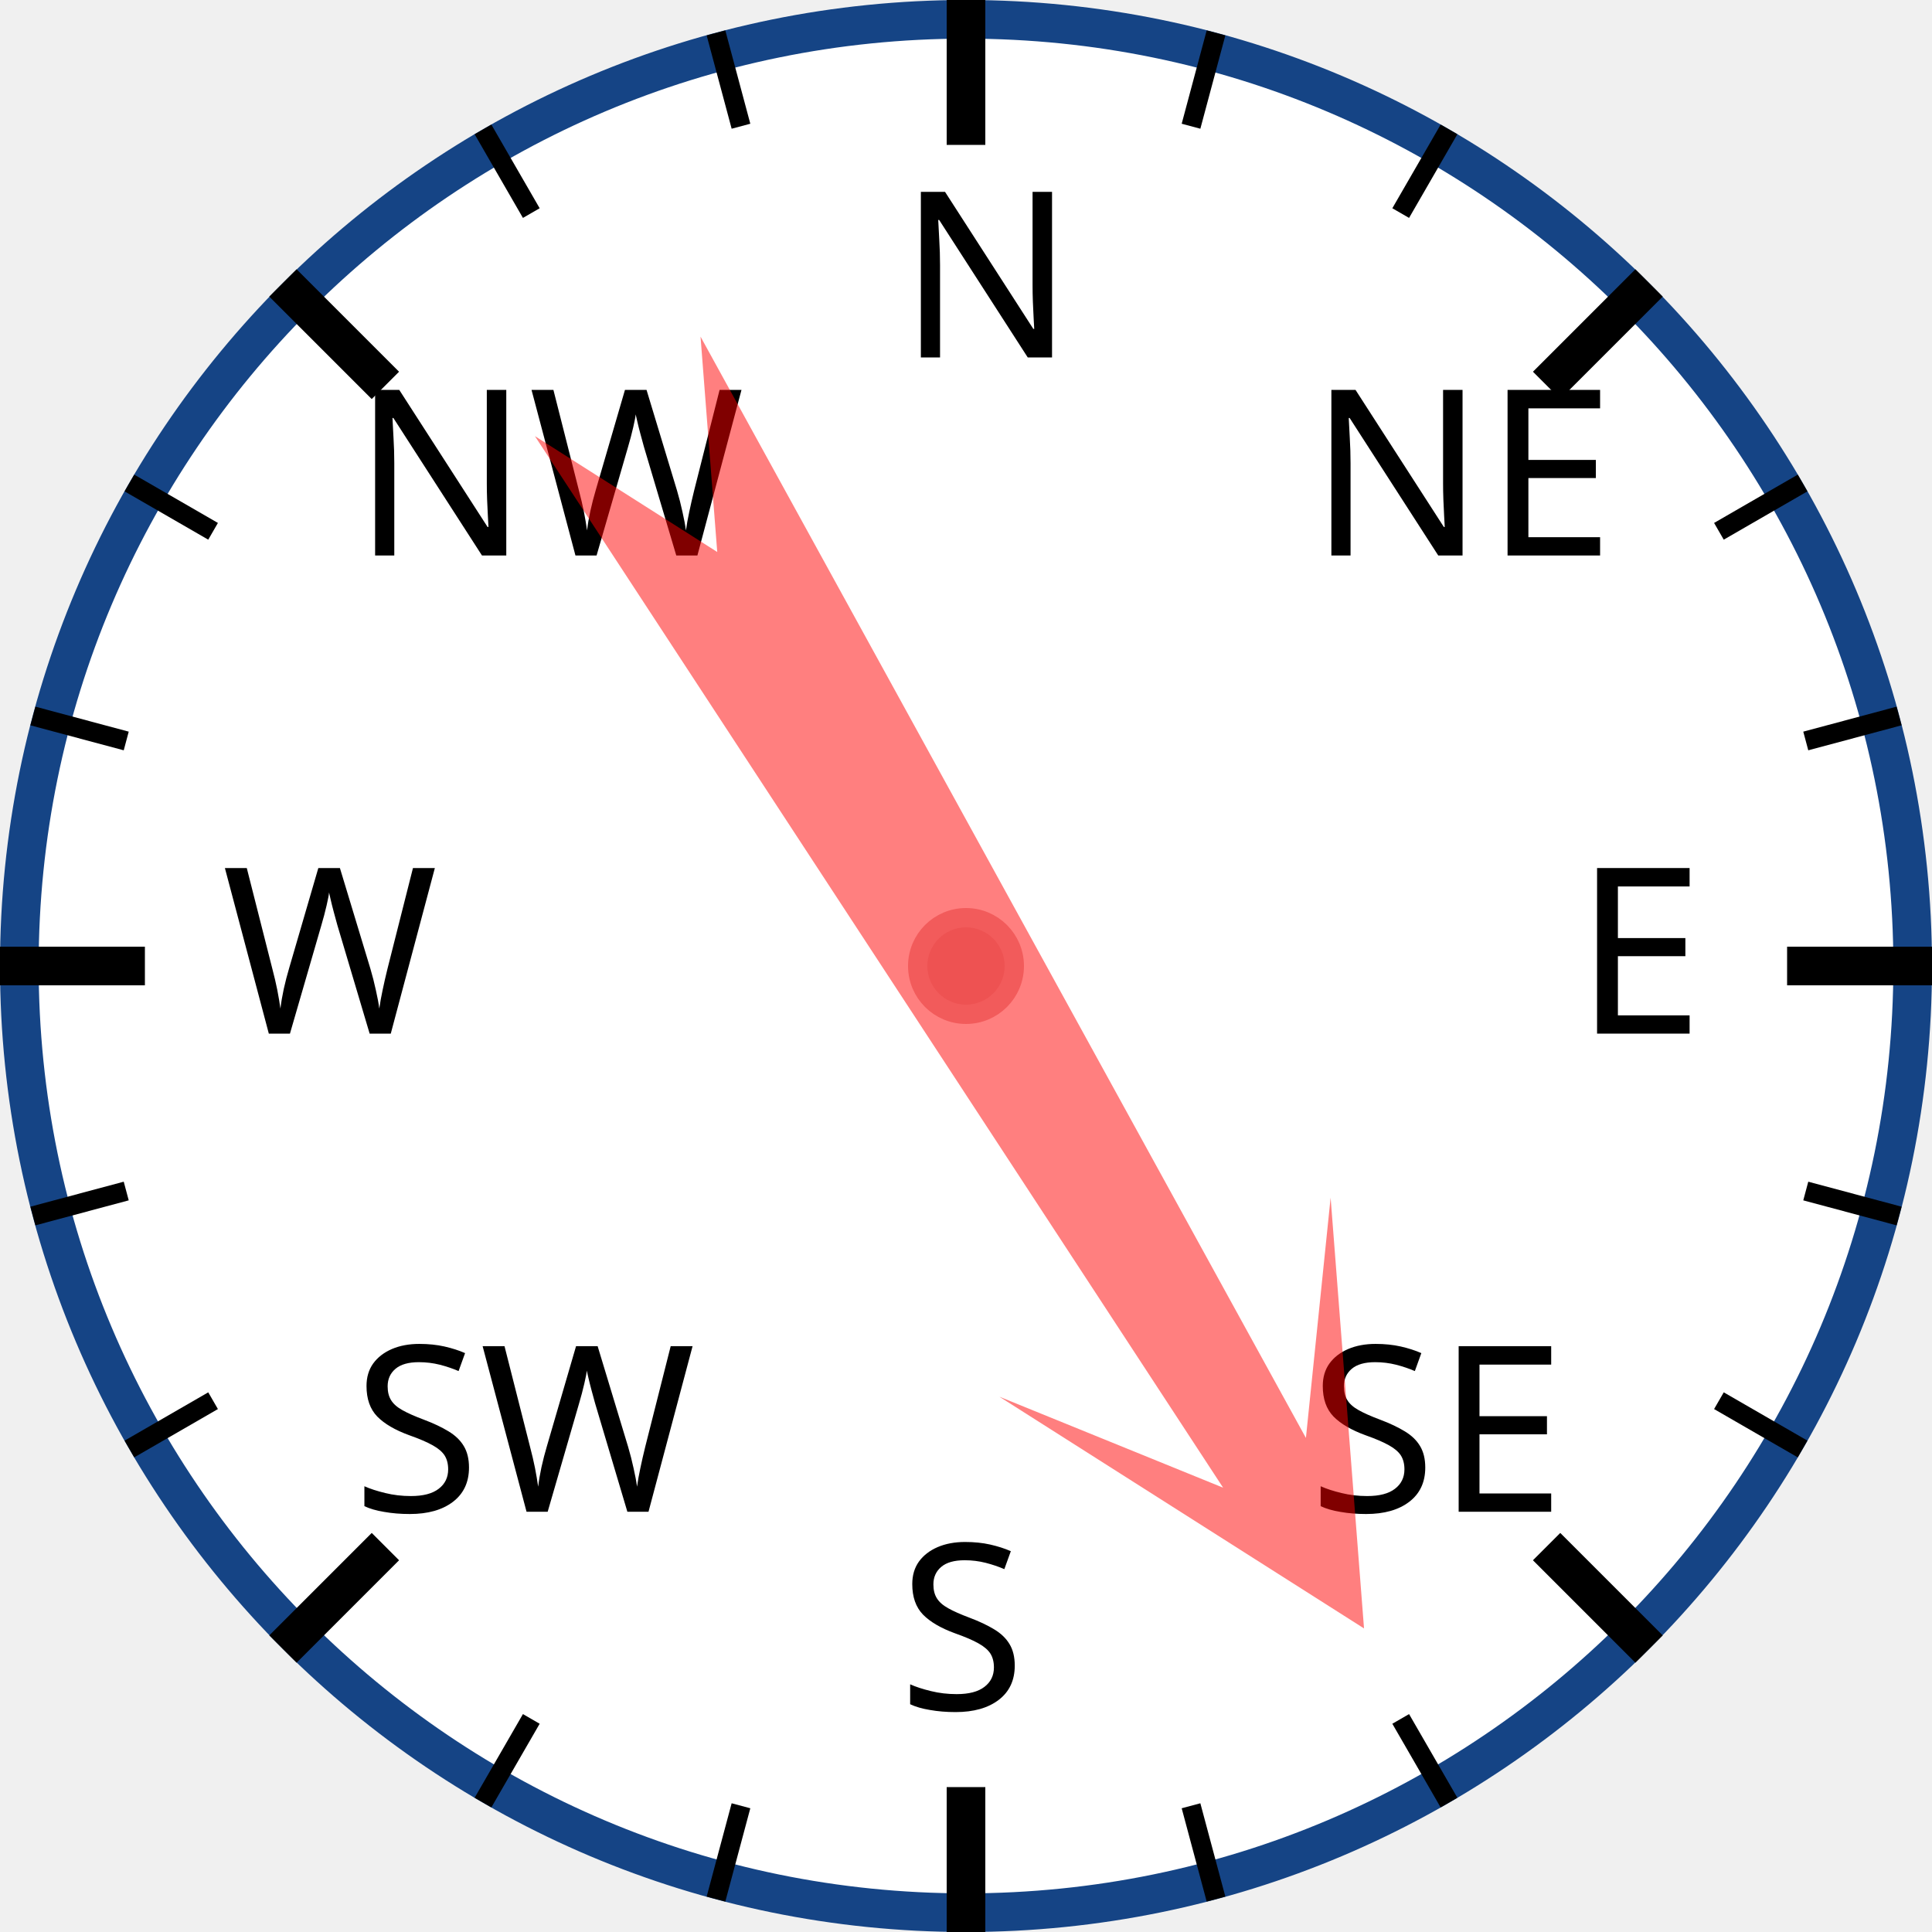
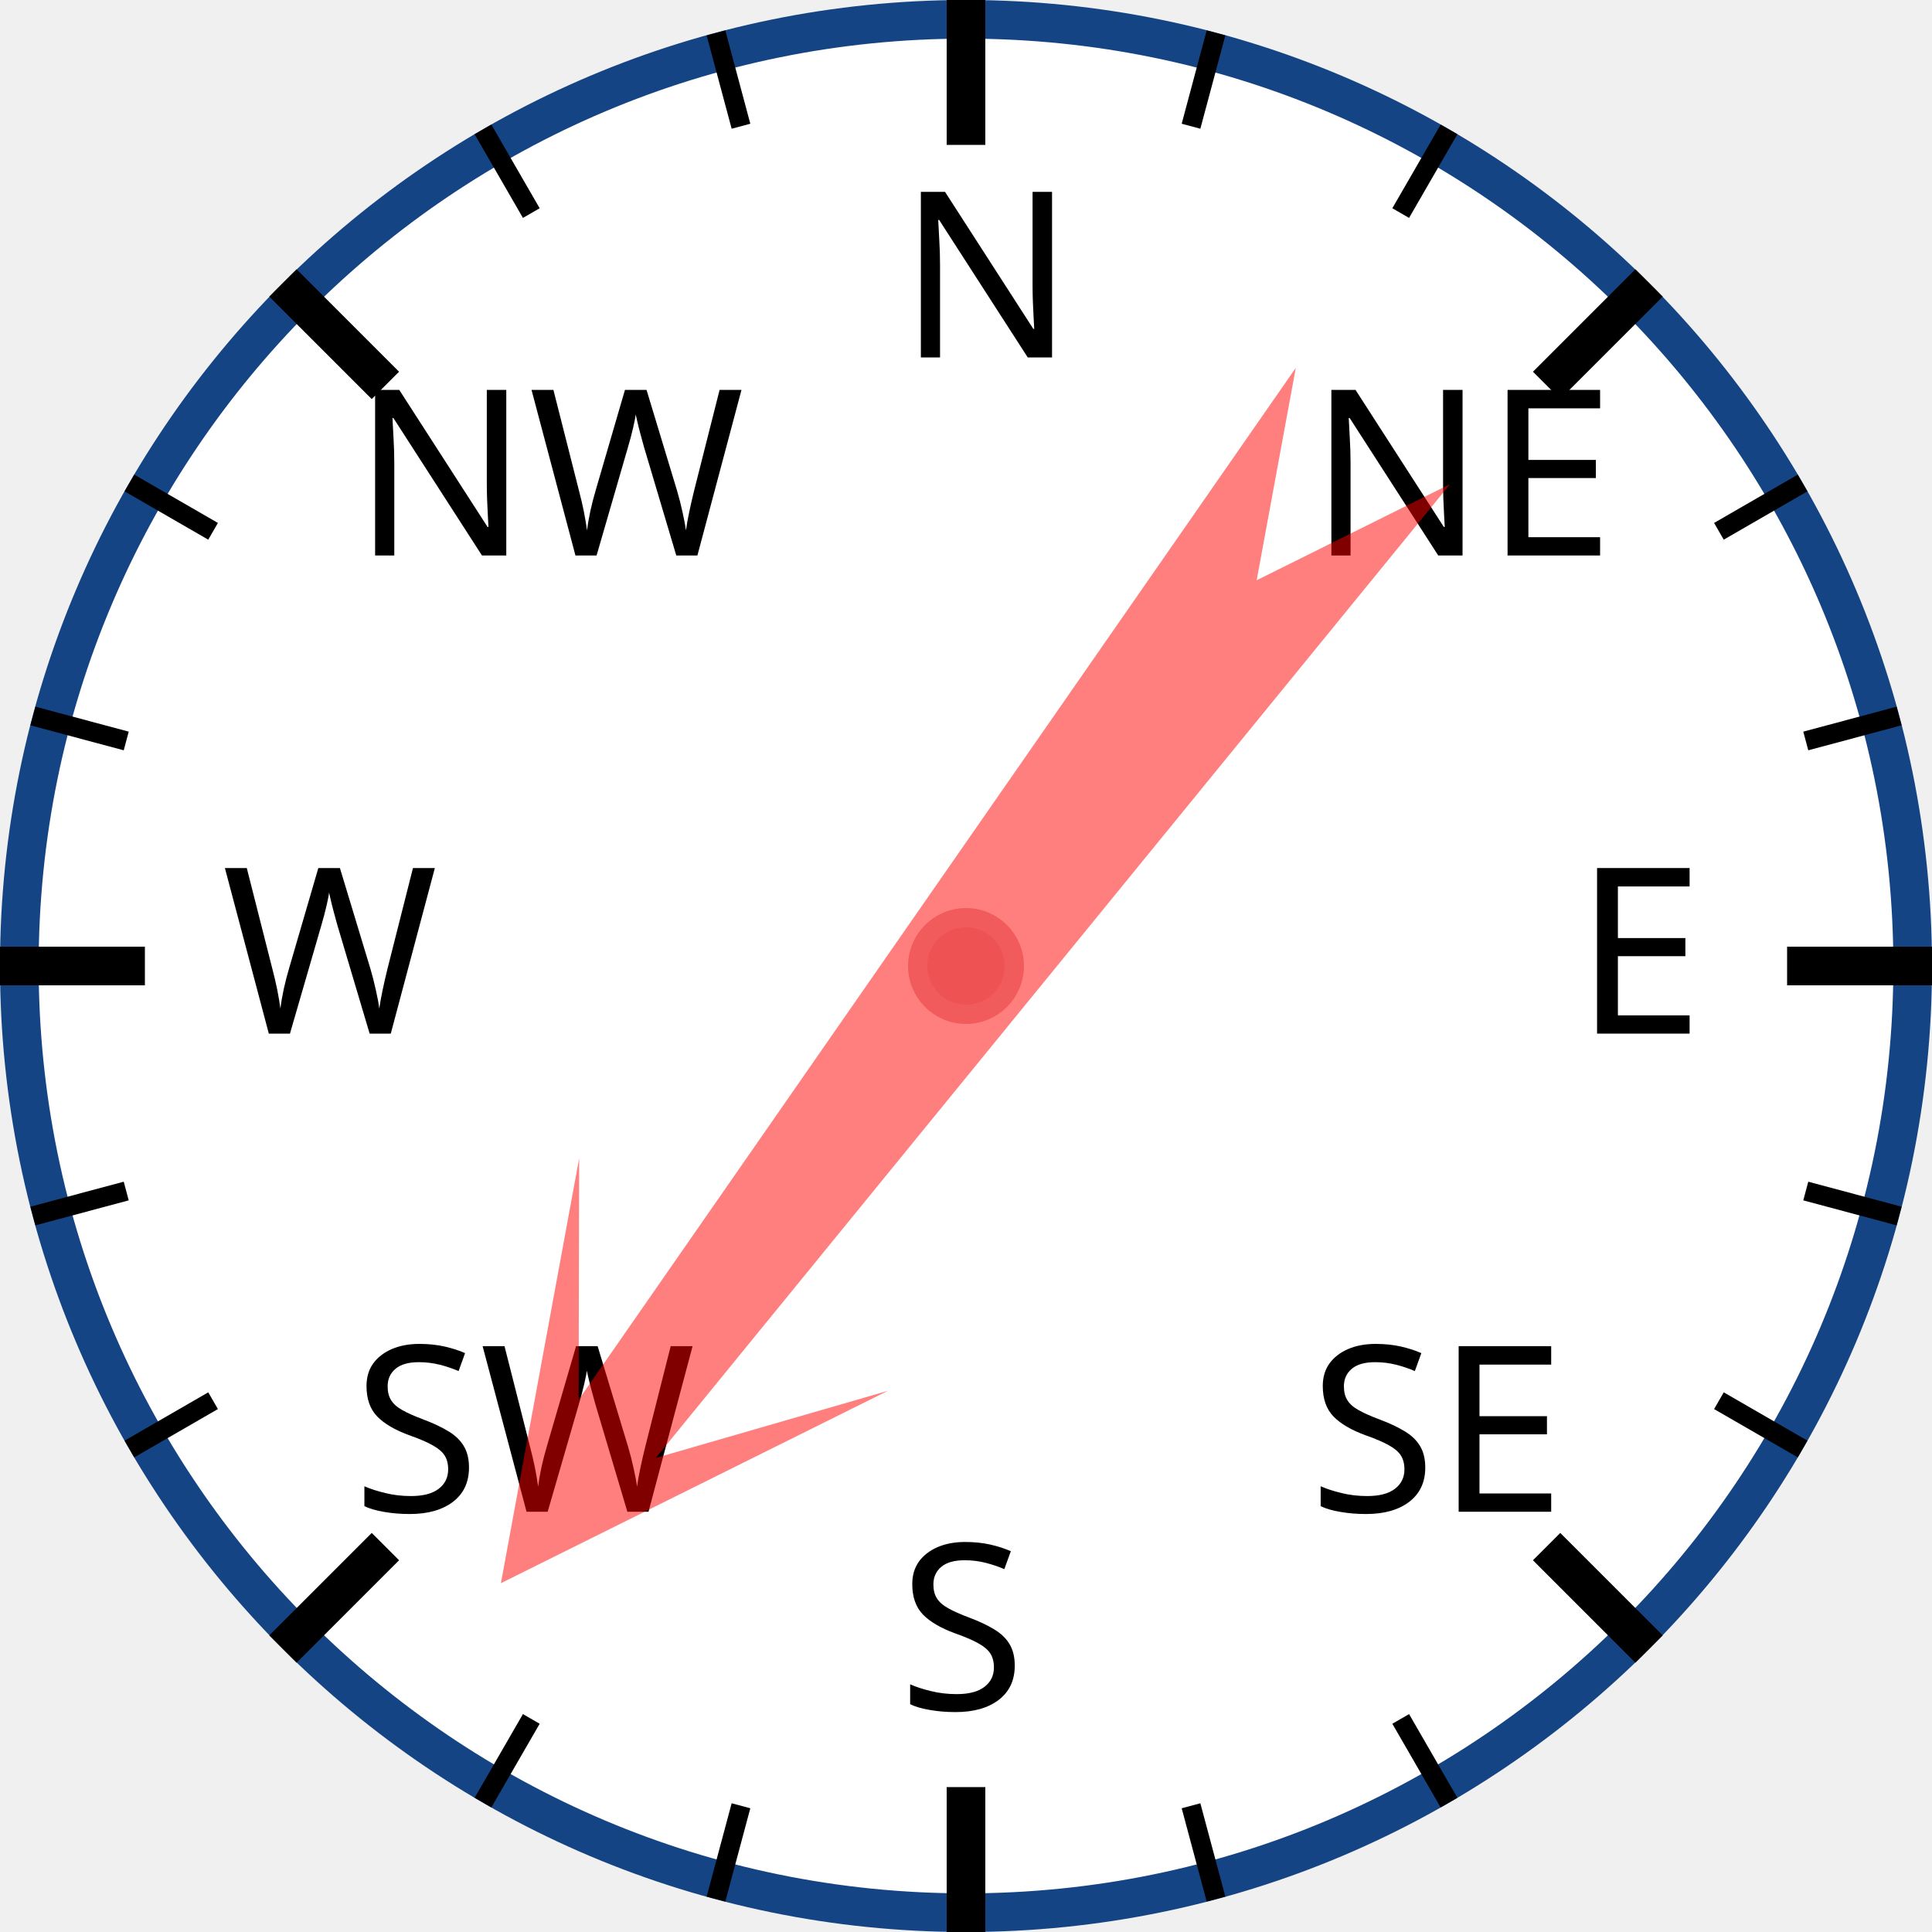
<svg xmlns="http://www.w3.org/2000/svg" width="120px" height="120px" viewBox="0 0 200 200">
  <circle cx="100" cy="100" r="98" style="fill: white; stroke: #154485; stroke-width: 4;" />
  <text x="93.0" y="37.0" style="font-family: sans-serif; font-size: 18pt;">N</text>
  <line x1="100.0" y1="0.0" x2="100.0" y2="15.0" style="stroke: black; stroke-width: 4;" />
  <line x1="74.118" y1="3.407" x2="76.706" y2="13.067" style="stroke: black; stroke-width: 2;" />
  <line x1="50" y1="13.397" x2="55" y2="22.058" style="stroke: black; stroke-width: 2;" />
  <text x="36.503" y="57.503" style="font-family: sans-serif; font-size: 18pt;">NW</text>
  <line x1="29.289" y1="29.289" x2="39.896" y2="39.896" style="stroke: black; stroke-width: 4;" />
  <line x1="13.397" y1="50" x2="22.058" y2="55" style="stroke: black; stroke-width: 2;" />
  <line x1="3.407" y1="74.118" x2="13.067" y2="76.706" style="stroke: black; stroke-width: 2;" />
  <text x="23.0" y="107.0" style="font-family: sans-serif; font-size: 18pt;">W</text>
  <line x1="0.0" y1="100.0" x2="15.0" y2="100.0" style="stroke: black; stroke-width: 4;" />
  <line x1="3.407" y1="125.882" x2="13.067" y2="123.294" style="stroke: black; stroke-width: 2;" />
  <line x1="13.397" y1="150" x2="22.058" y2="145" style="stroke: black; stroke-width: 2;" />
  <text x="36.503" y="156.497" style="font-family: sans-serif; font-size: 18pt;">SW</text>
  <line x1="29.289" y1="170.711" x2="39.896" y2="160.104" style="stroke: black; stroke-width: 4;" />
  <line x1="50" y1="186.603" x2="55" y2="177.942" style="stroke: black; stroke-width: 2;" />
  <line x1="74.118" y1="196.593" x2="76.706" y2="186.933" style="stroke: black; stroke-width: 2;" />
  <text x="93" y="177.0" style="font-family: sans-serif; font-size: 18pt;">S</text>
  <line x1="100" y1="200.0" x2="100" y2="185.0" style="stroke: black; stroke-width: 4;" />
  <line x1="125.882" y1="196.593" x2="123.294" y2="186.933" style="stroke: black; stroke-width: 2;" />
  <line x1="150.0" y1="186.603" x2="145.0" y2="177.942" style="stroke: black; stroke-width: 2;" />
  <text x="135.497" y="156.497" style="font-family: sans-serif; font-size: 18pt;">SE</text>
  <line x1="170.711" y1="170.711" x2="160.104" y2="160.104" style="stroke: black; stroke-width: 4;" />
  <line x1="186.603" y1="150" x2="177.942" y2="145" style="stroke: black; stroke-width: 2;" />
  <line x1="196.593" y1="125.882" x2="186.933" y2="123.294" style="stroke: black; stroke-width: 2;" />
  <text x="163.0" y="107" style="font-family: sans-serif; font-size: 18pt;">E</text>
  <line x1="200.0" y1="100" x2="185.0" y2="100" style="stroke: black; stroke-width: 4;" />
  <line x1="196.593" y1="74.118" x2="186.933" y2="76.706" style="stroke: black; stroke-width: 2;" />
  <line x1="186.603" y1="50" x2="177.942" y2="55" style="stroke: black; stroke-width: 2;" />
  <text x="135.497" y="57.503" style="font-family: sans-serif; font-size: 18pt;">NE</text>
  <line x1="170.711" y1="29.289" x2="160.104" y2="39.896" style="stroke: black; stroke-width: 4;" />
  <line x1="150" y1="13.397" x2="145" y2="22.058" style="stroke: black; stroke-width: 2;" />
  <line x1="125.882" y1="3.407" x2="123.294" y2="13.067" style="stroke: black; stroke-width: 2;" />
-   <polygon points="100 20 120 60 105 40 110 170 100 150 90 170 95 40 80 60" style="fill: red; fill-opacity: 0.5;" transform="rotate(149,100,100)" />
+   <polygon points="100 20 120 60 105 40 110 170 100 150 90 170 95 40 80 60" style="fill: red; fill-opacity: 0.5;" transform="rotate(217,100,100)" />
  <circle cx="100" cy="100" r="5" style="fill: #EE5252; stroke: #F25B5B; stroke-width: 2;" />
</svg>
